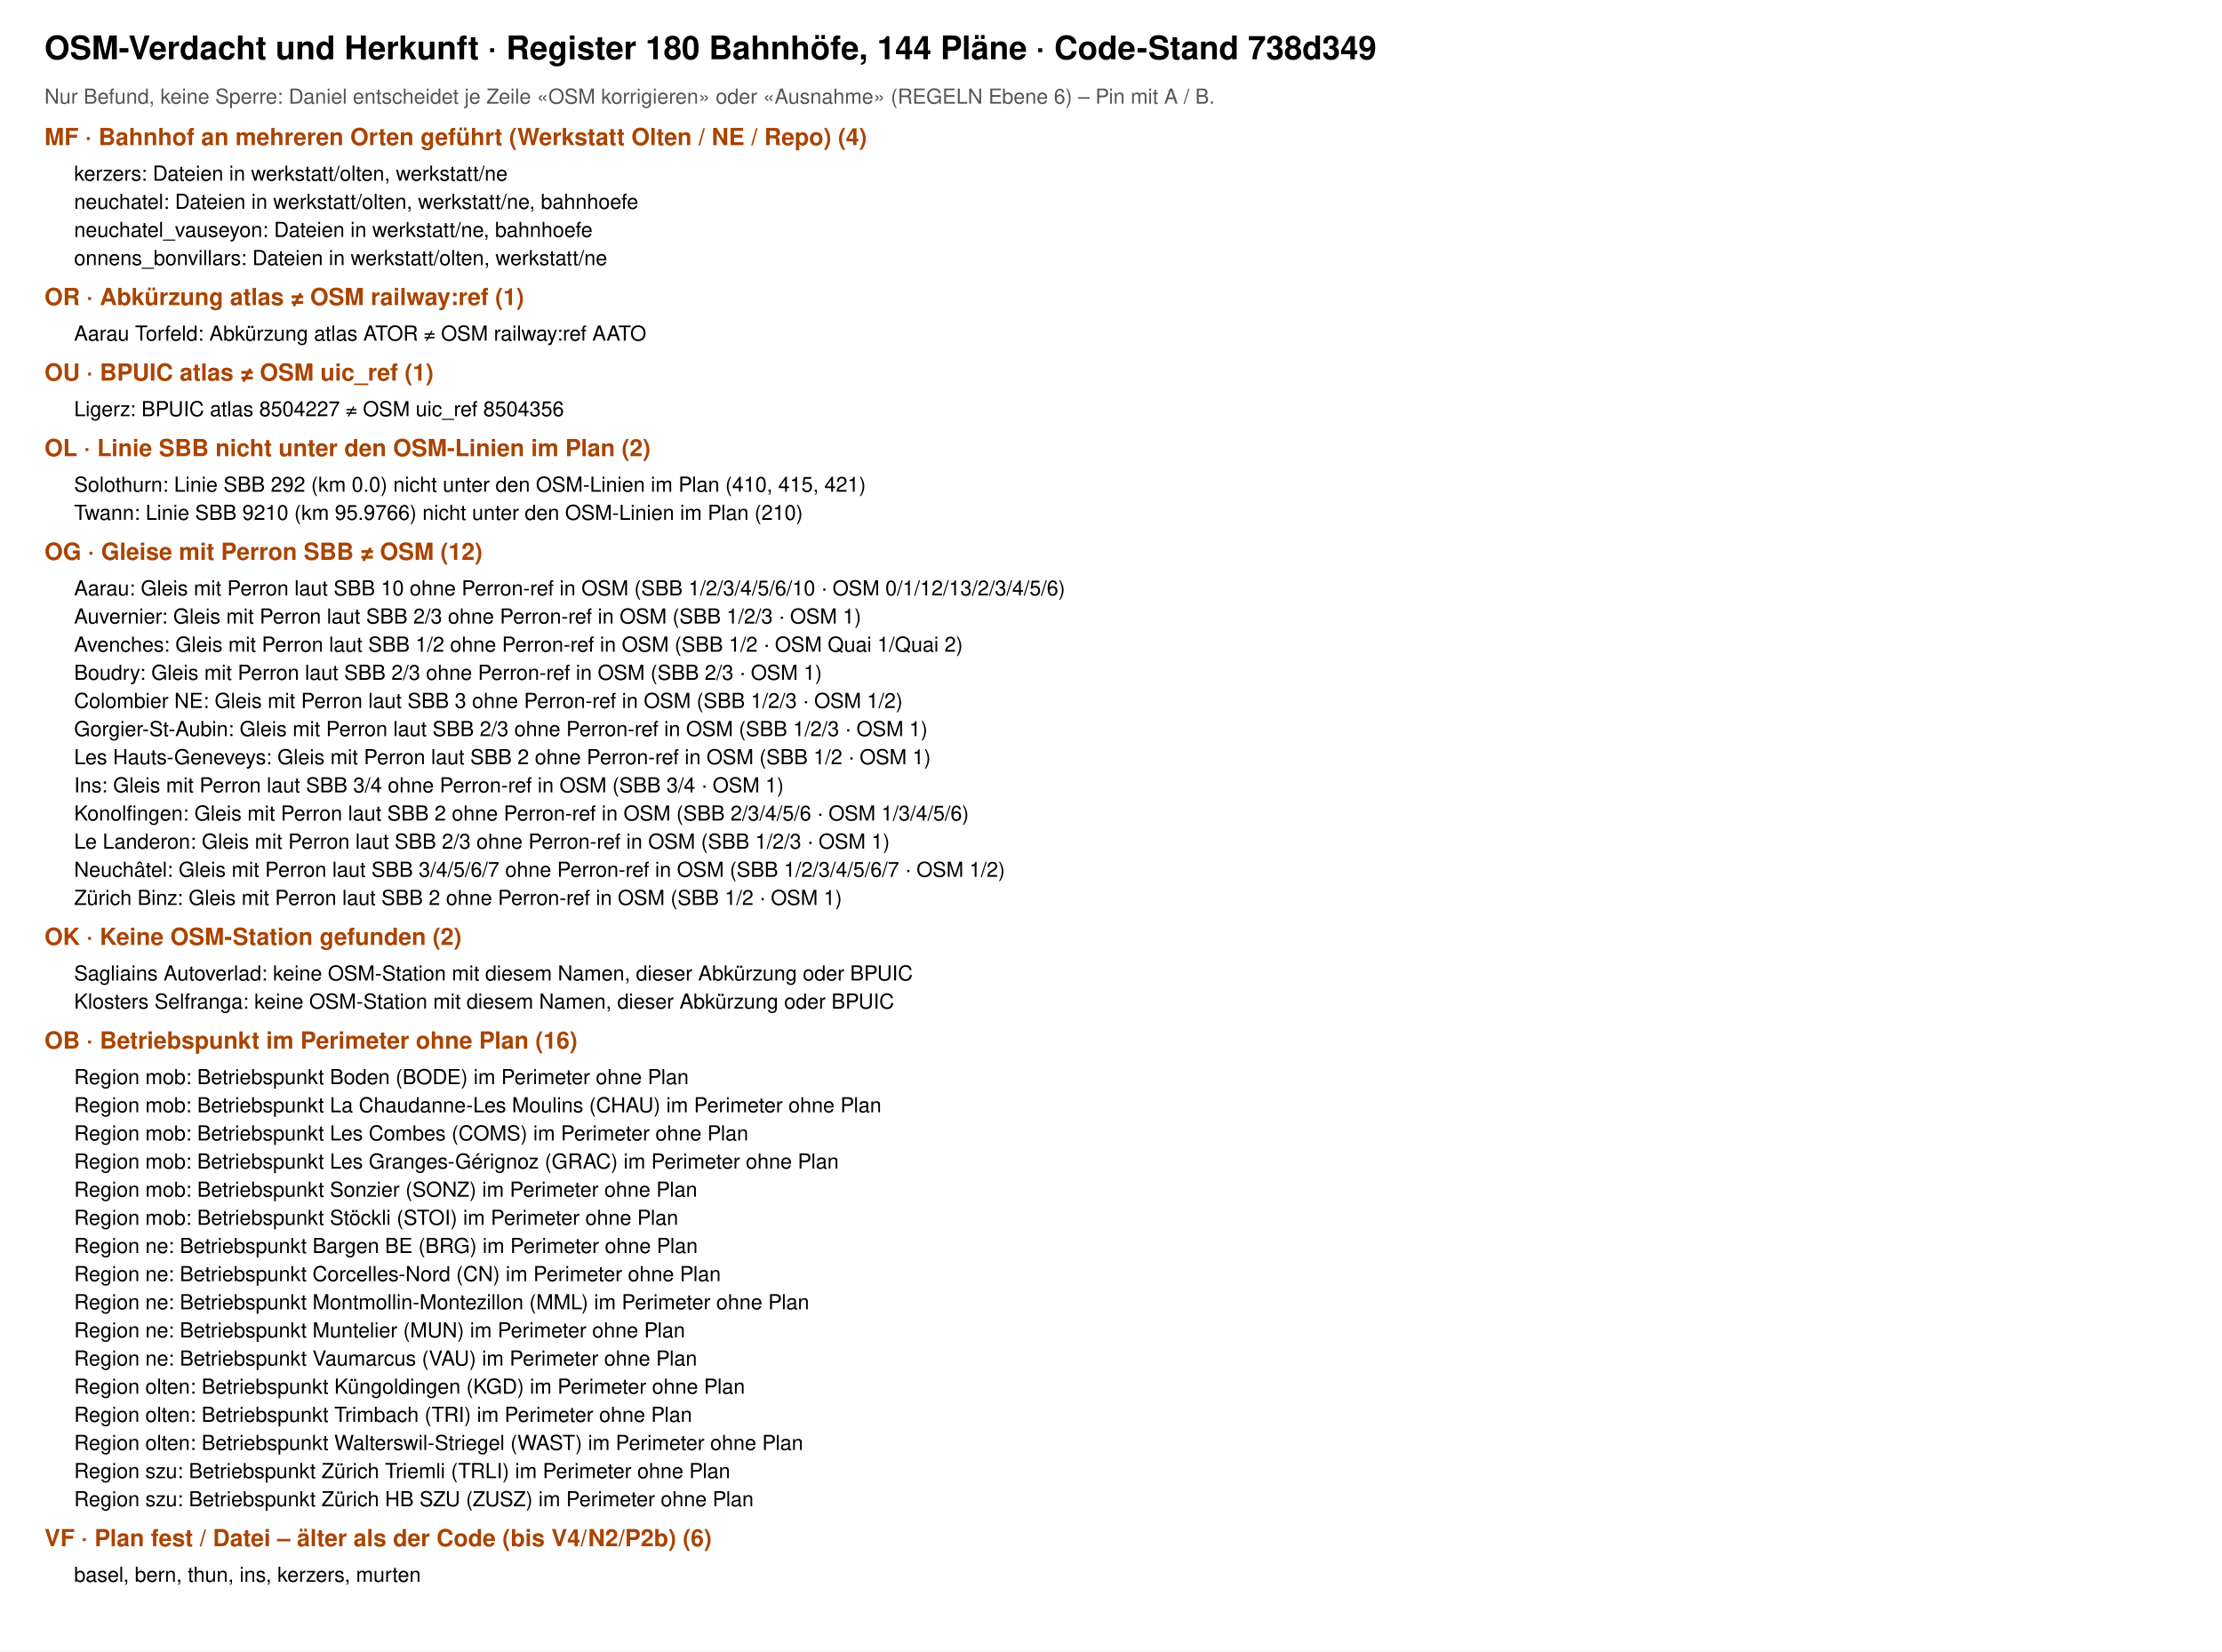
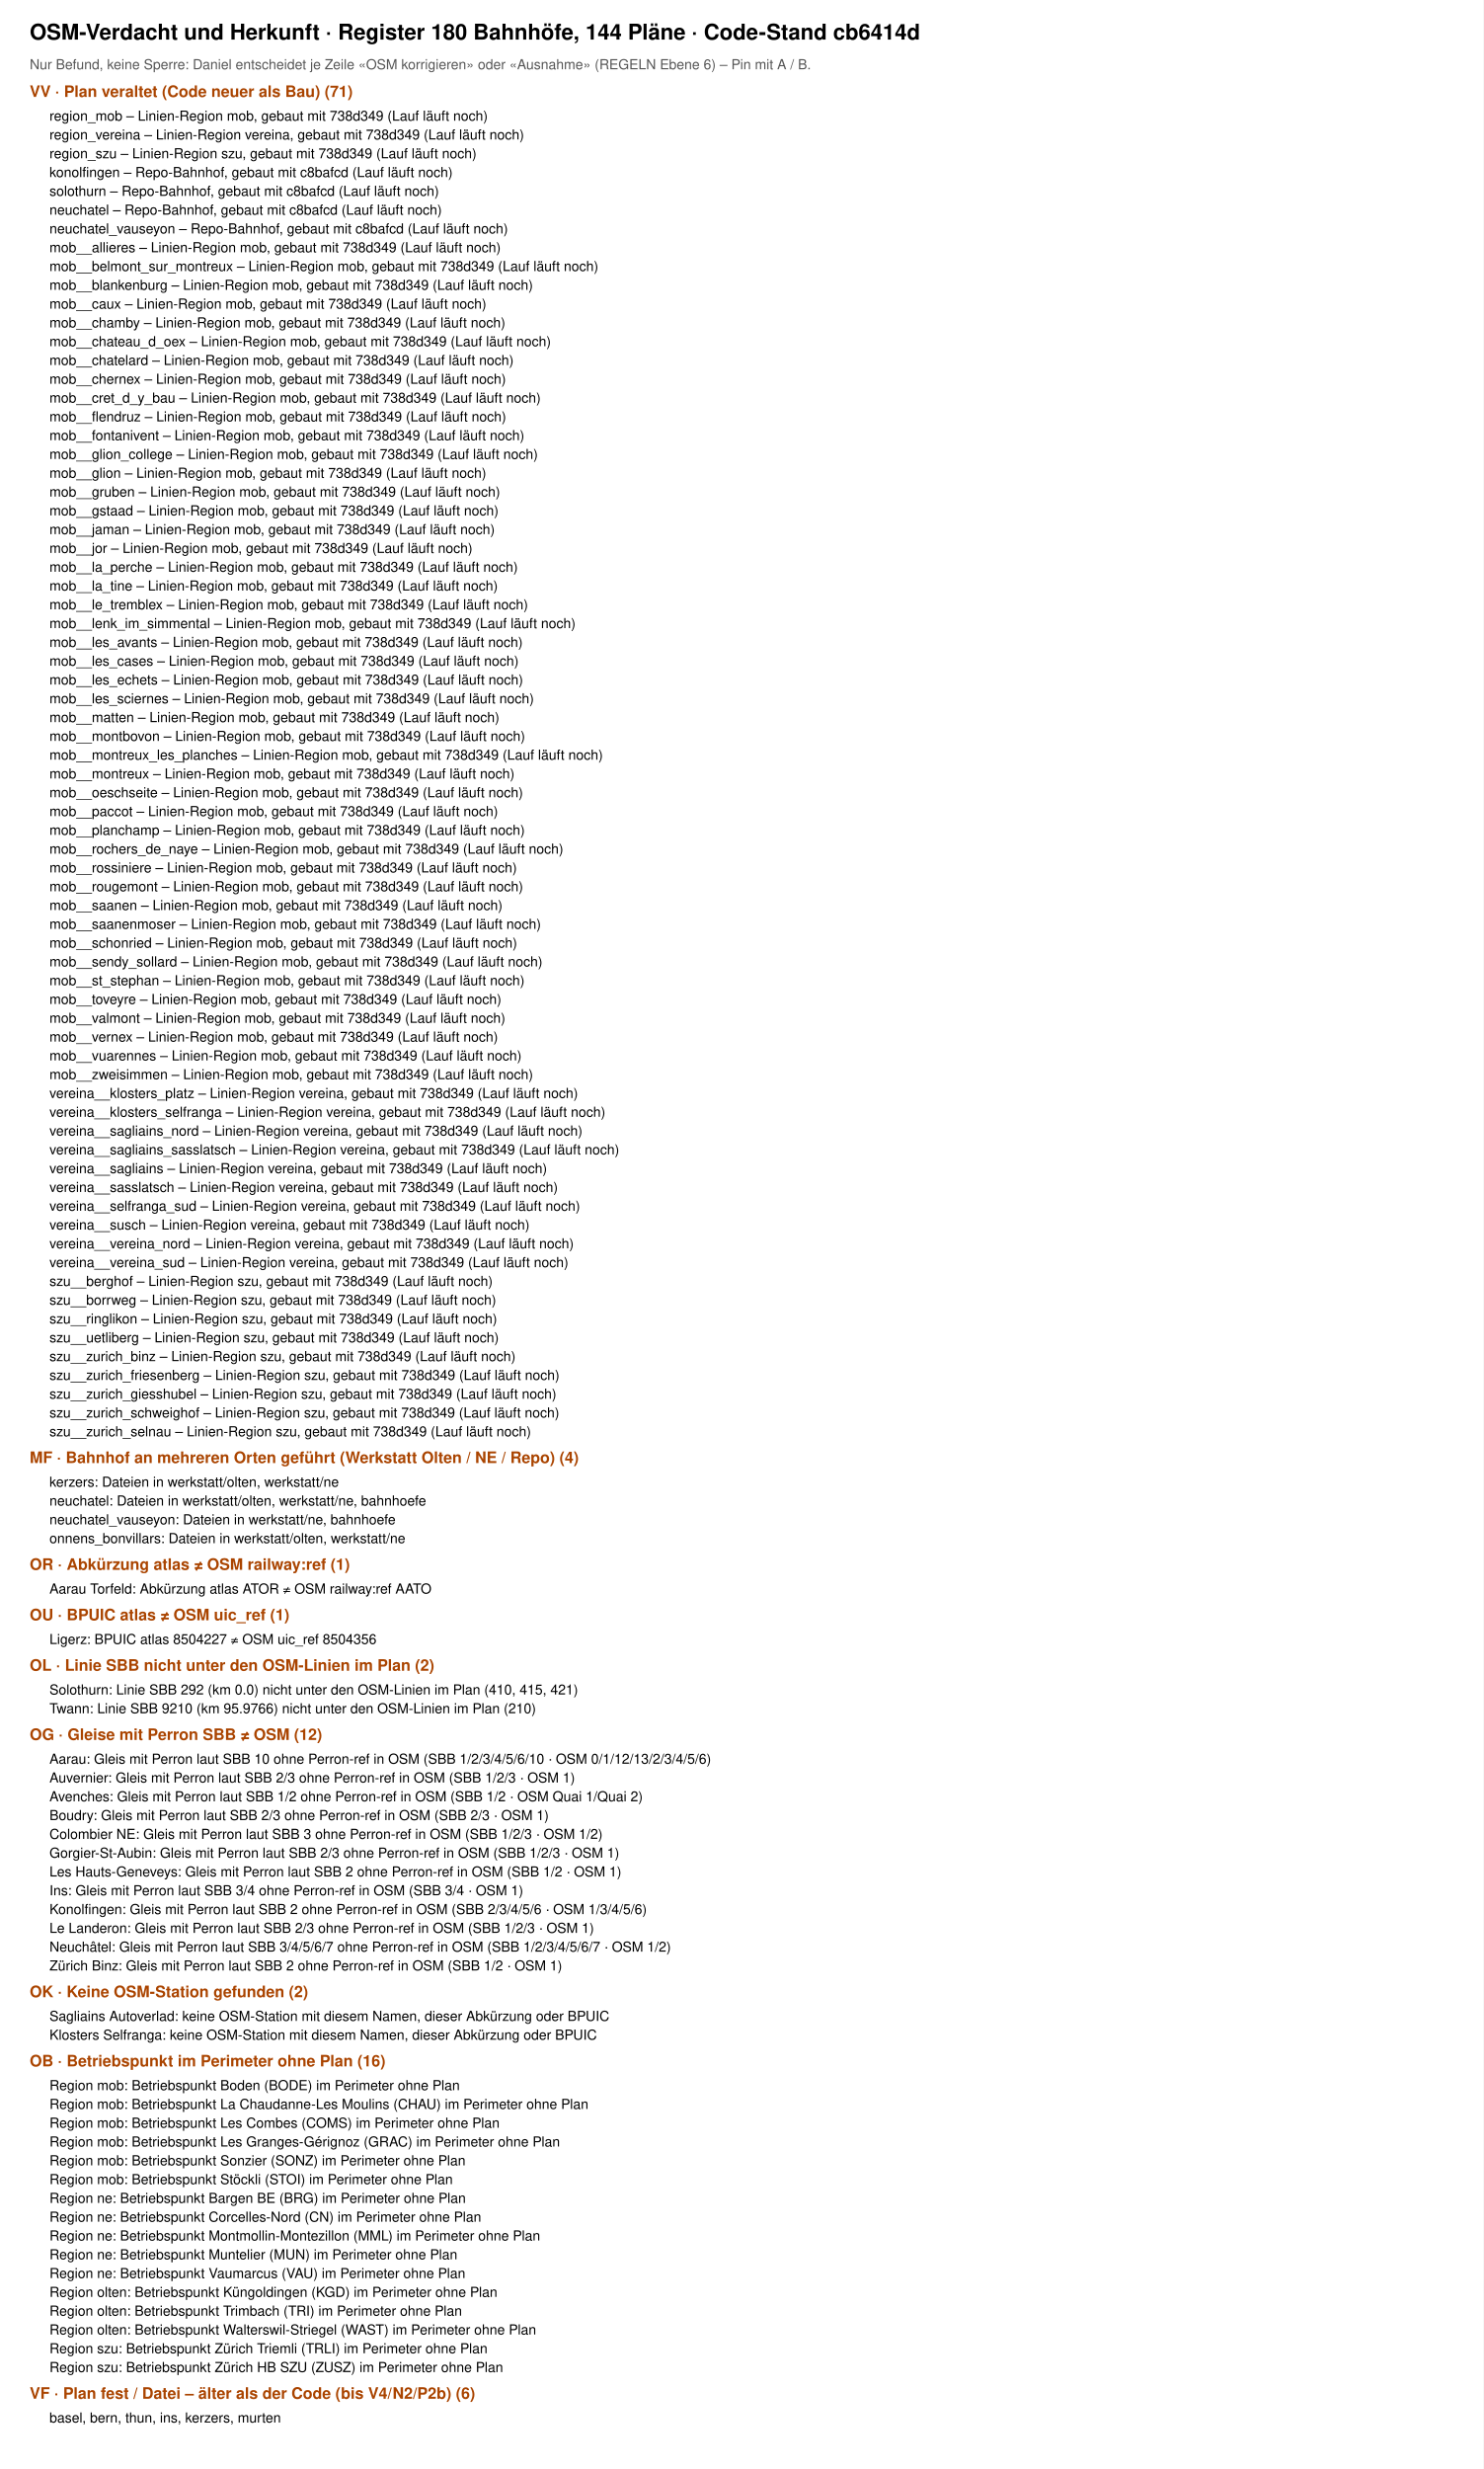
- <svg xmlns="http://www.w3.org/2000/svg" viewBox="0 0 1500 1115" font-family="Helvetica, Arial, sans-serif">
-   <rect width="1500" height="1115" fill="#fff" />
-   <text x="30" y="40" font-size="22" font-weight="700">OSM-Verdacht und Herkunft · Register 180 Bahnhöfe, 144 Pläne · Code-Stand 738d349</text>
+ <svg xmlns="http://www.w3.org/2000/svg" viewBox="0 0 1500 2496" font-family="Helvetica, Arial, sans-serif">
+   <rect width="1500" height="2496" fill="#fff" />
+   <text x="30" y="40" font-size="22" font-weight="700">OSM-Verdacht und Herkunft · Register 180 Bahnhöfe, 144 Pläne · Code-Stand cb6414d</text>
  <text x="30" y="70" font-size="14" fill="#555">Nur Befund, keine Sperre: Daniel entscheidet je Zeile «OSM korrigieren» oder «Ausnahme» (REGELN Ebene 6) – Pin mit A / B.</text>
-   <text x="30" y="98" font-size="16" font-weight="700" fill="#a40">MF · Bahnhof an mehreren Orten geführt (Werkstatt Olten / NE / Repo) (4)</text>
-   <text x="50" y="122" font-size="14">kerzers: Dateien in werkstatt/olten, werkstatt/ne</text>
-   <text x="50" y="141" font-size="14">neuchatel: Dateien in werkstatt/olten, werkstatt/ne, bahnhoefe</text>
-   <text x="50" y="160" font-size="14">neuchatel_vauseyon: Dateien in werkstatt/ne, bahnhoefe</text>
-   <text x="50" y="179" font-size="14">onnens_bonvillars: Dateien in werkstatt/olten, werkstatt/ne</text>
-   <text x="30" y="206" font-size="16" font-weight="700" fill="#a40">OR · Abkürzung atlas ≠ OSM railway:ref (1)</text>
-   <text x="50" y="230" font-size="14">Aarau Torfeld: Abkürzung atlas ATOR ≠ OSM railway:ref AATO</text>
-   <text x="30" y="257" font-size="16" font-weight="700" fill="#a40">OU · BPUIC atlas ≠ OSM uic_ref (1)</text>
-   <text x="50" y="281" font-size="14">Ligerz: BPUIC atlas 8504227 ≠ OSM uic_ref 8504356</text>
-   <text x="30" y="308" font-size="16" font-weight="700" fill="#a40">OL · Linie SBB nicht unter den OSM-Linien im Plan (2)</text>
-   <text x="50" y="332" font-size="14">Solothurn: Linie SBB 292 (km 0.0) nicht unter den OSM-Linien im Plan (410, 415, 421)</text>
-   <text x="50" y="351" font-size="14">Twann: Linie SBB 9210 (km 95.9766) nicht unter den OSM-Linien im Plan (210)</text>
-   <text x="30" y="378" font-size="16" font-weight="700" fill="#a40">OG · Gleise mit Perron SBB ≠ OSM (12)</text>
-   <text x="50" y="402" font-size="14">Aarau: Gleis mit Perron laut SBB 10 ohne Perron-ref in OSM (SBB 1/2/3/4/5/6/10 · OSM 0/1/12/13/2/3/4/5/6)</text>
-   <text x="50" y="421" font-size="14">Auvernier: Gleis mit Perron laut SBB 2/3 ohne Perron-ref in OSM (SBB 1/2/3 · OSM 1)</text>
-   <text x="50" y="440" font-size="14">Avenches: Gleis mit Perron laut SBB 1/2 ohne Perron-ref in OSM (SBB 1/2 · OSM Quai 1/Quai 2)</text>
-   <text x="50" y="459" font-size="14">Boudry: Gleis mit Perron laut SBB 2/3 ohne Perron-ref in OSM (SBB 2/3 · OSM 1)</text>
-   <text x="50" y="478" font-size="14">Colombier NE: Gleis mit Perron laut SBB 3 ohne Perron-ref in OSM (SBB 1/2/3 · OSM 1/2)</text>
-   <text x="50" y="497" font-size="14">Gorgier-St-Aubin: Gleis mit Perron laut SBB 2/3 ohne Perron-ref in OSM (SBB 1/2/3 · OSM 1)</text>
-   <text x="50" y="516" font-size="14">Les Hauts-Geneveys: Gleis mit Perron laut SBB 2 ohne Perron-ref in OSM (SBB 1/2 · OSM 1)</text>
-   <text x="50" y="535" font-size="14">Ins: Gleis mit Perron laut SBB 3/4 ohne Perron-ref in OSM (SBB 3/4 · OSM 1)</text>
-   <text x="50" y="554" font-size="14">Konolfingen: Gleis mit Perron laut SBB 2 ohne Perron-ref in OSM (SBB 2/3/4/5/6 · OSM 1/3/4/5/6)</text>
-   <text x="50" y="573" font-size="14">Le Landeron: Gleis mit Perron laut SBB 2/3 ohne Perron-ref in OSM (SBB 1/2/3 · OSM 1)</text>
-   <text x="50" y="592" font-size="14">Neuchâtel: Gleis mit Perron laut SBB 3/4/5/6/7 ohne Perron-ref in OSM (SBB 1/2/3/4/5/6/7 · OSM 1/2)</text>
-   <text x="50" y="611" font-size="14">Zürich Binz: Gleis mit Perron laut SBB 2 ohne Perron-ref in OSM (SBB 1/2 · OSM 1)</text>
-   <text x="30" y="638" font-size="16" font-weight="700" fill="#a40">OK · Keine OSM-Station gefunden (2)</text>
-   <text x="50" y="662" font-size="14">Sagliains Autoverlad: keine OSM-Station mit diesem Namen, dieser Abkürzung oder BPUIC</text>
-   <text x="50" y="681" font-size="14">Klosters Selfranga: keine OSM-Station mit diesem Namen, dieser Abkürzung oder BPUIC</text>
-   <text x="30" y="708" font-size="16" font-weight="700" fill="#a40">OB · Betriebspunkt im Perimeter ohne Plan (16)</text>
-   <text x="50" y="732" font-size="14">Region mob: Betriebspunkt Boden (BODE) im Perimeter ohne Plan</text>
-   <text x="50" y="751" font-size="14">Region mob: Betriebspunkt La Chaudanne-Les Moulins (CHAU) im Perimeter ohne Plan</text>
-   <text x="50" y="770" font-size="14">Region mob: Betriebspunkt Les Combes (COMS) im Perimeter ohne Plan</text>
-   <text x="50" y="789" font-size="14">Region mob: Betriebspunkt Les Granges-Gérignoz (GRAC) im Perimeter ohne Plan</text>
-   <text x="50" y="808" font-size="14">Region mob: Betriebspunkt Sonzier (SONZ) im Perimeter ohne Plan</text>
-   <text x="50" y="827" font-size="14">Region mob: Betriebspunkt Stöckli (STOI) im Perimeter ohne Plan</text>
-   <text x="50" y="846" font-size="14">Region ne: Betriebspunkt Bargen BE (BRG) im Perimeter ohne Plan</text>
-   <text x="50" y="865" font-size="14">Region ne: Betriebspunkt Corcelles-Nord (CN) im Perimeter ohne Plan</text>
-   <text x="50" y="884" font-size="14">Region ne: Betriebspunkt Montmollin-Montezillon (MML) im Perimeter ohne Plan</text>
-   <text x="50" y="903" font-size="14">Region ne: Betriebspunkt Muntelier (MUN) im Perimeter ohne Plan</text>
-   <text x="50" y="922" font-size="14">Region ne: Betriebspunkt Vaumarcus (VAU) im Perimeter ohne Plan</text>
-   <text x="50" y="941" font-size="14">Region olten: Betriebspunkt Küngoldingen (KGD) im Perimeter ohne Plan</text>
-   <text x="50" y="960" font-size="14">Region olten: Betriebspunkt Trimbach (TRI) im Perimeter ohne Plan</text>
-   <text x="50" y="979" font-size="14">Region olten: Betriebspunkt Walterswil-Striegel (WAST) im Perimeter ohne Plan</text>
-   <text x="50" y="998" font-size="14">Region szu: Betriebspunkt Zürich Triemli (TRLI) im Perimeter ohne Plan</text>
-   <text x="50" y="1017" font-size="14">Region szu: Betriebspunkt Zürich HB SZU (ZUSZ) im Perimeter ohne Plan</text>
-   <text x="30" y="1044" font-size="16" font-weight="700" fill="#a40">VF · Plan fest / Datei – älter als der Code (bis V4/N2/P2b) (6)</text>
-   <text x="50" y="1068" font-size="14">basel, bern, thun, ins, kerzers, murten</text>
+   <text x="30" y="98" font-size="16" font-weight="700" fill="#a40">VV · Plan veraltet (Code neuer als Bau) (71)</text>
+   <text x="50" y="122" font-size="14">region_mob – Linien-Region mob, gebaut mit 738d349 (Lauf läuft noch)</text>
+   <text x="50" y="141" font-size="14">region_vereina – Linien-Region vereina, gebaut mit 738d349 (Lauf läuft noch)</text>
+   <text x="50" y="160" font-size="14">region_szu – Linien-Region szu, gebaut mit 738d349 (Lauf läuft noch)</text>
+   <text x="50" y="179" font-size="14">konolfingen – Repo-Bahnhof, gebaut mit c8bafcd (Lauf läuft noch)</text>
+   <text x="50" y="198" font-size="14">solothurn – Repo-Bahnhof, gebaut mit c8bafcd (Lauf läuft noch)</text>
+   <text x="50" y="217" font-size="14">neuchatel – Repo-Bahnhof, gebaut mit c8bafcd (Lauf läuft noch)</text>
+   <text x="50" y="236" font-size="14">neuchatel_vauseyon – Repo-Bahnhof, gebaut mit c8bafcd (Lauf läuft noch)</text>
+   <text x="50" y="255" font-size="14">mob__allieres – Linien-Region mob, gebaut mit 738d349 (Lauf läuft noch)</text>
+   <text x="50" y="274" font-size="14">mob__belmont_sur_montreux – Linien-Region mob, gebaut mit 738d349 (Lauf läuft noch)</text>
+   <text x="50" y="293" font-size="14">mob__blankenburg – Linien-Region mob, gebaut mit 738d349 (Lauf läuft noch)</text>
+   <text x="50" y="312" font-size="14">mob__caux – Linien-Region mob, gebaut mit 738d349 (Lauf läuft noch)</text>
+   <text x="50" y="331" font-size="14">mob__chamby – Linien-Region mob, gebaut mit 738d349 (Lauf läuft noch)</text>
+   <text x="50" y="350" font-size="14">mob__chateau_d_oex – Linien-Region mob, gebaut mit 738d349 (Lauf läuft noch)</text>
+   <text x="50" y="369" font-size="14">mob__chatelard – Linien-Region mob, gebaut mit 738d349 (Lauf läuft noch)</text>
+   <text x="50" y="388" font-size="14">mob__chernex – Linien-Region mob, gebaut mit 738d349 (Lauf läuft noch)</text>
+   <text x="50" y="407" font-size="14">mob__cret_d_y_bau – Linien-Region mob, gebaut mit 738d349 (Lauf läuft noch)</text>
+   <text x="50" y="426" font-size="14">mob__flendruz – Linien-Region mob, gebaut mit 738d349 (Lauf läuft noch)</text>
+   <text x="50" y="445" font-size="14">mob__fontanivent – Linien-Region mob, gebaut mit 738d349 (Lauf läuft noch)</text>
+   <text x="50" y="464" font-size="14">mob__glion_college – Linien-Region mob, gebaut mit 738d349 (Lauf läuft noch)</text>
+   <text x="50" y="483" font-size="14">mob__glion – Linien-Region mob, gebaut mit 738d349 (Lauf läuft noch)</text>
+   <text x="50" y="502" font-size="14">mob__gruben – Linien-Region mob, gebaut mit 738d349 (Lauf läuft noch)</text>
+   <text x="50" y="521" font-size="14">mob__gstaad – Linien-Region mob, gebaut mit 738d349 (Lauf läuft noch)</text>
+   <text x="50" y="540" font-size="14">mob__jaman – Linien-Region mob, gebaut mit 738d349 (Lauf läuft noch)</text>
+   <text x="50" y="559" font-size="14">mob__jor – Linien-Region mob, gebaut mit 738d349 (Lauf läuft noch)</text>
+   <text x="50" y="578" font-size="14">mob__la_perche – Linien-Region mob, gebaut mit 738d349 (Lauf läuft noch)</text>
+   <text x="50" y="597" font-size="14">mob__la_tine – Linien-Region mob, gebaut mit 738d349 (Lauf läuft noch)</text>
+   <text x="50" y="616" font-size="14">mob__le_tremblex – Linien-Region mob, gebaut mit 738d349 (Lauf läuft noch)</text>
+   <text x="50" y="635" font-size="14">mob__lenk_im_simmental – Linien-Region mob, gebaut mit 738d349 (Lauf läuft noch)</text>
+   <text x="50" y="654" font-size="14">mob__les_avants – Linien-Region mob, gebaut mit 738d349 (Lauf läuft noch)</text>
+   <text x="50" y="673" font-size="14">mob__les_cases – Linien-Region mob, gebaut mit 738d349 (Lauf läuft noch)</text>
+   <text x="50" y="692" font-size="14">mob__les_echets – Linien-Region mob, gebaut mit 738d349 (Lauf läuft noch)</text>
+   <text x="50" y="711" font-size="14">mob__les_sciernes – Linien-Region mob, gebaut mit 738d349 (Lauf läuft noch)</text>
+   <text x="50" y="730" font-size="14">mob__matten – Linien-Region mob, gebaut mit 738d349 (Lauf läuft noch)</text>
+   <text x="50" y="749" font-size="14">mob__montbovon – Linien-Region mob, gebaut mit 738d349 (Lauf läuft noch)</text>
+   <text x="50" y="768" font-size="14">mob__montreux_les_planches – Linien-Region mob, gebaut mit 738d349 (Lauf läuft noch)</text>
+   <text x="50" y="787" font-size="14">mob__montreux – Linien-Region mob, gebaut mit 738d349 (Lauf läuft noch)</text>
+   <text x="50" y="806" font-size="14">mob__oeschseite – Linien-Region mob, gebaut mit 738d349 (Lauf läuft noch)</text>
+   <text x="50" y="825" font-size="14">mob__paccot – Linien-Region mob, gebaut mit 738d349 (Lauf läuft noch)</text>
+   <text x="50" y="844" font-size="14">mob__planchamp – Linien-Region mob, gebaut mit 738d349 (Lauf läuft noch)</text>
+   <text x="50" y="863" font-size="14">mob__rochers_de_naye – Linien-Region mob, gebaut mit 738d349 (Lauf läuft noch)</text>
+   <text x="50" y="882" font-size="14">mob__rossiniere – Linien-Region mob, gebaut mit 738d349 (Lauf läuft noch)</text>
+   <text x="50" y="901" font-size="14">mob__rougemont – Linien-Region mob, gebaut mit 738d349 (Lauf läuft noch)</text>
+   <text x="50" y="920" font-size="14">mob__saanen – Linien-Region mob, gebaut mit 738d349 (Lauf läuft noch)</text>
+   <text x="50" y="939" font-size="14">mob__saanenmoser – Linien-Region mob, gebaut mit 738d349 (Lauf läuft noch)</text>
+   <text x="50" y="958" font-size="14">mob__schonried – Linien-Region mob, gebaut mit 738d349 (Lauf läuft noch)</text>
+   <text x="50" y="977" font-size="14">mob__sendy_sollard – Linien-Region mob, gebaut mit 738d349 (Lauf läuft noch)</text>
+   <text x="50" y="996" font-size="14">mob__st_stephan – Linien-Region mob, gebaut mit 738d349 (Lauf läuft noch)</text>
+   <text x="50" y="1015" font-size="14">mob__toveyre – Linien-Region mob, gebaut mit 738d349 (Lauf läuft noch)</text>
+   <text x="50" y="1034" font-size="14">mob__valmont – Linien-Region mob, gebaut mit 738d349 (Lauf läuft noch)</text>
+   <text x="50" y="1053" font-size="14">mob__vernex – Linien-Region mob, gebaut mit 738d349 (Lauf läuft noch)</text>
+   <text x="50" y="1072" font-size="14">mob__vuarennes – Linien-Region mob, gebaut mit 738d349 (Lauf läuft noch)</text>
+   <text x="50" y="1091" font-size="14">mob__zweisimmen – Linien-Region mob, gebaut mit 738d349 (Lauf läuft noch)</text>
+   <text x="50" y="1110" font-size="14">vereina__klosters_platz – Linien-Region vereina, gebaut mit 738d349 (Lauf läuft noch)</text>
+   <text x="50" y="1129" font-size="14">vereina__klosters_selfranga – Linien-Region vereina, gebaut mit 738d349 (Lauf läuft noch)</text>
+   <text x="50" y="1148" font-size="14">vereina__sagliains_nord – Linien-Region vereina, gebaut mit 738d349 (Lauf läuft noch)</text>
+   <text x="50" y="1167" font-size="14">vereina__sagliains_sasslatsch – Linien-Region vereina, gebaut mit 738d349 (Lauf läuft noch)</text>
+   <text x="50" y="1186" font-size="14">vereina__sagliains – Linien-Region vereina, gebaut mit 738d349 (Lauf läuft noch)</text>
+   <text x="50" y="1205" font-size="14">vereina__sasslatsch – Linien-Region vereina, gebaut mit 738d349 (Lauf läuft noch)</text>
+   <text x="50" y="1224" font-size="14">vereina__selfranga_sud – Linien-Region vereina, gebaut mit 738d349 (Lauf läuft noch)</text>
+   <text x="50" y="1243" font-size="14">vereina__susch – Linien-Region vereina, gebaut mit 738d349 (Lauf läuft noch)</text>
+   <text x="50" y="1262" font-size="14">vereina__vereina_nord – Linien-Region vereina, gebaut mit 738d349 (Lauf läuft noch)</text>
+   <text x="50" y="1281" font-size="14">vereina__vereina_sud – Linien-Region vereina, gebaut mit 738d349 (Lauf läuft noch)</text>
+   <text x="50" y="1300" font-size="14">szu__berghof – Linien-Region szu, gebaut mit 738d349 (Lauf läuft noch)</text>
+   <text x="50" y="1319" font-size="14">szu__borrweg – Linien-Region szu, gebaut mit 738d349 (Lauf läuft noch)</text>
+   <text x="50" y="1338" font-size="14">szu__ringlikon – Linien-Region szu, gebaut mit 738d349 (Lauf läuft noch)</text>
+   <text x="50" y="1357" font-size="14">szu__uetliberg – Linien-Region szu, gebaut mit 738d349 (Lauf läuft noch)</text>
+   <text x="50" y="1376" font-size="14">szu__zurich_binz – Linien-Region szu, gebaut mit 738d349 (Lauf läuft noch)</text>
+   <text x="50" y="1395" font-size="14">szu__zurich_friesenberg – Linien-Region szu, gebaut mit 738d349 (Lauf läuft noch)</text>
+   <text x="50" y="1414" font-size="14">szu__zurich_giesshubel – Linien-Region szu, gebaut mit 738d349 (Lauf läuft noch)</text>
+   <text x="50" y="1433" font-size="14">szu__zurich_schweighof – Linien-Region szu, gebaut mit 738d349 (Lauf läuft noch)</text>
+   <text x="50" y="1452" font-size="14">szu__zurich_selnau – Linien-Region szu, gebaut mit 738d349 (Lauf läuft noch)</text>
+   <text x="30" y="1479" font-size="16" font-weight="700" fill="#a40">MF · Bahnhof an mehreren Orten geführt (Werkstatt Olten / NE / Repo) (4)</text>
+   <text x="50" y="1503" font-size="14">kerzers: Dateien in werkstatt/olten, werkstatt/ne</text>
+   <text x="50" y="1522" font-size="14">neuchatel: Dateien in werkstatt/olten, werkstatt/ne, bahnhoefe</text>
+   <text x="50" y="1541" font-size="14">neuchatel_vauseyon: Dateien in werkstatt/ne, bahnhoefe</text>
+   <text x="50" y="1560" font-size="14">onnens_bonvillars: Dateien in werkstatt/olten, werkstatt/ne</text>
+   <text x="30" y="1587" font-size="16" font-weight="700" fill="#a40">OR · Abkürzung atlas ≠ OSM railway:ref (1)</text>
+   <text x="50" y="1611" font-size="14">Aarau Torfeld: Abkürzung atlas ATOR ≠ OSM railway:ref AATO</text>
+   <text x="30" y="1638" font-size="16" font-weight="700" fill="#a40">OU · BPUIC atlas ≠ OSM uic_ref (1)</text>
+   <text x="50" y="1662" font-size="14">Ligerz: BPUIC atlas 8504227 ≠ OSM uic_ref 8504356</text>
+   <text x="30" y="1689" font-size="16" font-weight="700" fill="#a40">OL · Linie SBB nicht unter den OSM-Linien im Plan (2)</text>
+   <text x="50" y="1713" font-size="14">Solothurn: Linie SBB 292 (km 0.0) nicht unter den OSM-Linien im Plan (410, 415, 421)</text>
+   <text x="50" y="1732" font-size="14">Twann: Linie SBB 9210 (km 95.9766) nicht unter den OSM-Linien im Plan (210)</text>
+   <text x="30" y="1759" font-size="16" font-weight="700" fill="#a40">OG · Gleise mit Perron SBB ≠ OSM (12)</text>
+   <text x="50" y="1783" font-size="14">Aarau: Gleis mit Perron laut SBB 10 ohne Perron-ref in OSM (SBB 1/2/3/4/5/6/10 · OSM 0/1/12/13/2/3/4/5/6)</text>
+   <text x="50" y="1802" font-size="14">Auvernier: Gleis mit Perron laut SBB 2/3 ohne Perron-ref in OSM (SBB 1/2/3 · OSM 1)</text>
+   <text x="50" y="1821" font-size="14">Avenches: Gleis mit Perron laut SBB 1/2 ohne Perron-ref in OSM (SBB 1/2 · OSM Quai 1/Quai 2)</text>
+   <text x="50" y="1840" font-size="14">Boudry: Gleis mit Perron laut SBB 2/3 ohne Perron-ref in OSM (SBB 2/3 · OSM 1)</text>
+   <text x="50" y="1859" font-size="14">Colombier NE: Gleis mit Perron laut SBB 3 ohne Perron-ref in OSM (SBB 1/2/3 · OSM 1/2)</text>
+   <text x="50" y="1878" font-size="14">Gorgier-St-Aubin: Gleis mit Perron laut SBB 2/3 ohne Perron-ref in OSM (SBB 1/2/3 · OSM 1)</text>
+   <text x="50" y="1897" font-size="14">Les Hauts-Geneveys: Gleis mit Perron laut SBB 2 ohne Perron-ref in OSM (SBB 1/2 · OSM 1)</text>
+   <text x="50" y="1916" font-size="14">Ins: Gleis mit Perron laut SBB 3/4 ohne Perron-ref in OSM (SBB 3/4 · OSM 1)</text>
+   <text x="50" y="1935" font-size="14">Konolfingen: Gleis mit Perron laut SBB 2 ohne Perron-ref in OSM (SBB 2/3/4/5/6 · OSM 1/3/4/5/6)</text>
+   <text x="50" y="1954" font-size="14">Le Landeron: Gleis mit Perron laut SBB 2/3 ohne Perron-ref in OSM (SBB 1/2/3 · OSM 1)</text>
+   <text x="50" y="1973" font-size="14">Neuchâtel: Gleis mit Perron laut SBB 3/4/5/6/7 ohne Perron-ref in OSM (SBB 1/2/3/4/5/6/7 · OSM 1/2)</text>
+   <text x="50" y="1992" font-size="14">Zürich Binz: Gleis mit Perron laut SBB 2 ohne Perron-ref in OSM (SBB 1/2 · OSM 1)</text>
+   <text x="30" y="2019" font-size="16" font-weight="700" fill="#a40">OK · Keine OSM-Station gefunden (2)</text>
+   <text x="50" y="2043" font-size="14">Sagliains Autoverlad: keine OSM-Station mit diesem Namen, dieser Abkürzung oder BPUIC</text>
+   <text x="50" y="2062" font-size="14">Klosters Selfranga: keine OSM-Station mit diesem Namen, dieser Abkürzung oder BPUIC</text>
+   <text x="30" y="2089" font-size="16" font-weight="700" fill="#a40">OB · Betriebspunkt im Perimeter ohne Plan (16)</text>
+   <text x="50" y="2113" font-size="14">Region mob: Betriebspunkt Boden (BODE) im Perimeter ohne Plan</text>
+   <text x="50" y="2132" font-size="14">Region mob: Betriebspunkt La Chaudanne-Les Moulins (CHAU) im Perimeter ohne Plan</text>
+   <text x="50" y="2151" font-size="14">Region mob: Betriebspunkt Les Combes (COMS) im Perimeter ohne Plan</text>
+   <text x="50" y="2170" font-size="14">Region mob: Betriebspunkt Les Granges-Gérignoz (GRAC) im Perimeter ohne Plan</text>
+   <text x="50" y="2189" font-size="14">Region mob: Betriebspunkt Sonzier (SONZ) im Perimeter ohne Plan</text>
+   <text x="50" y="2208" font-size="14">Region mob: Betriebspunkt Stöckli (STOI) im Perimeter ohne Plan</text>
+   <text x="50" y="2227" font-size="14">Region ne: Betriebspunkt Bargen BE (BRG) im Perimeter ohne Plan</text>
+   <text x="50" y="2246" font-size="14">Region ne: Betriebspunkt Corcelles-Nord (CN) im Perimeter ohne Plan</text>
+   <text x="50" y="2265" font-size="14">Region ne: Betriebspunkt Montmollin-Montezillon (MML) im Perimeter ohne Plan</text>
+   <text x="50" y="2284" font-size="14">Region ne: Betriebspunkt Muntelier (MUN) im Perimeter ohne Plan</text>
+   <text x="50" y="2303" font-size="14">Region ne: Betriebspunkt Vaumarcus (VAU) im Perimeter ohne Plan</text>
+   <text x="50" y="2322" font-size="14">Region olten: Betriebspunkt Küngoldingen (KGD) im Perimeter ohne Plan</text>
+   <text x="50" y="2341" font-size="14">Region olten: Betriebspunkt Trimbach (TRI) im Perimeter ohne Plan</text>
+   <text x="50" y="2360" font-size="14">Region olten: Betriebspunkt Walterswil-Striegel (WAST) im Perimeter ohne Plan</text>
+   <text x="50" y="2379" font-size="14">Region szu: Betriebspunkt Zürich Triemli (TRLI) im Perimeter ohne Plan</text>
+   <text x="50" y="2398" font-size="14">Region szu: Betriebspunkt Zürich HB SZU (ZUSZ) im Perimeter ohne Plan</text>
+   <text x="30" y="2425" font-size="16" font-weight="700" fill="#a40">VF · Plan fest / Datei – älter als der Code (bis V4/N2/P2b) (6)</text>
+   <text x="50" y="2449" font-size="14">basel, bern, thun, ins, kerzers, murten</text>
</svg>
